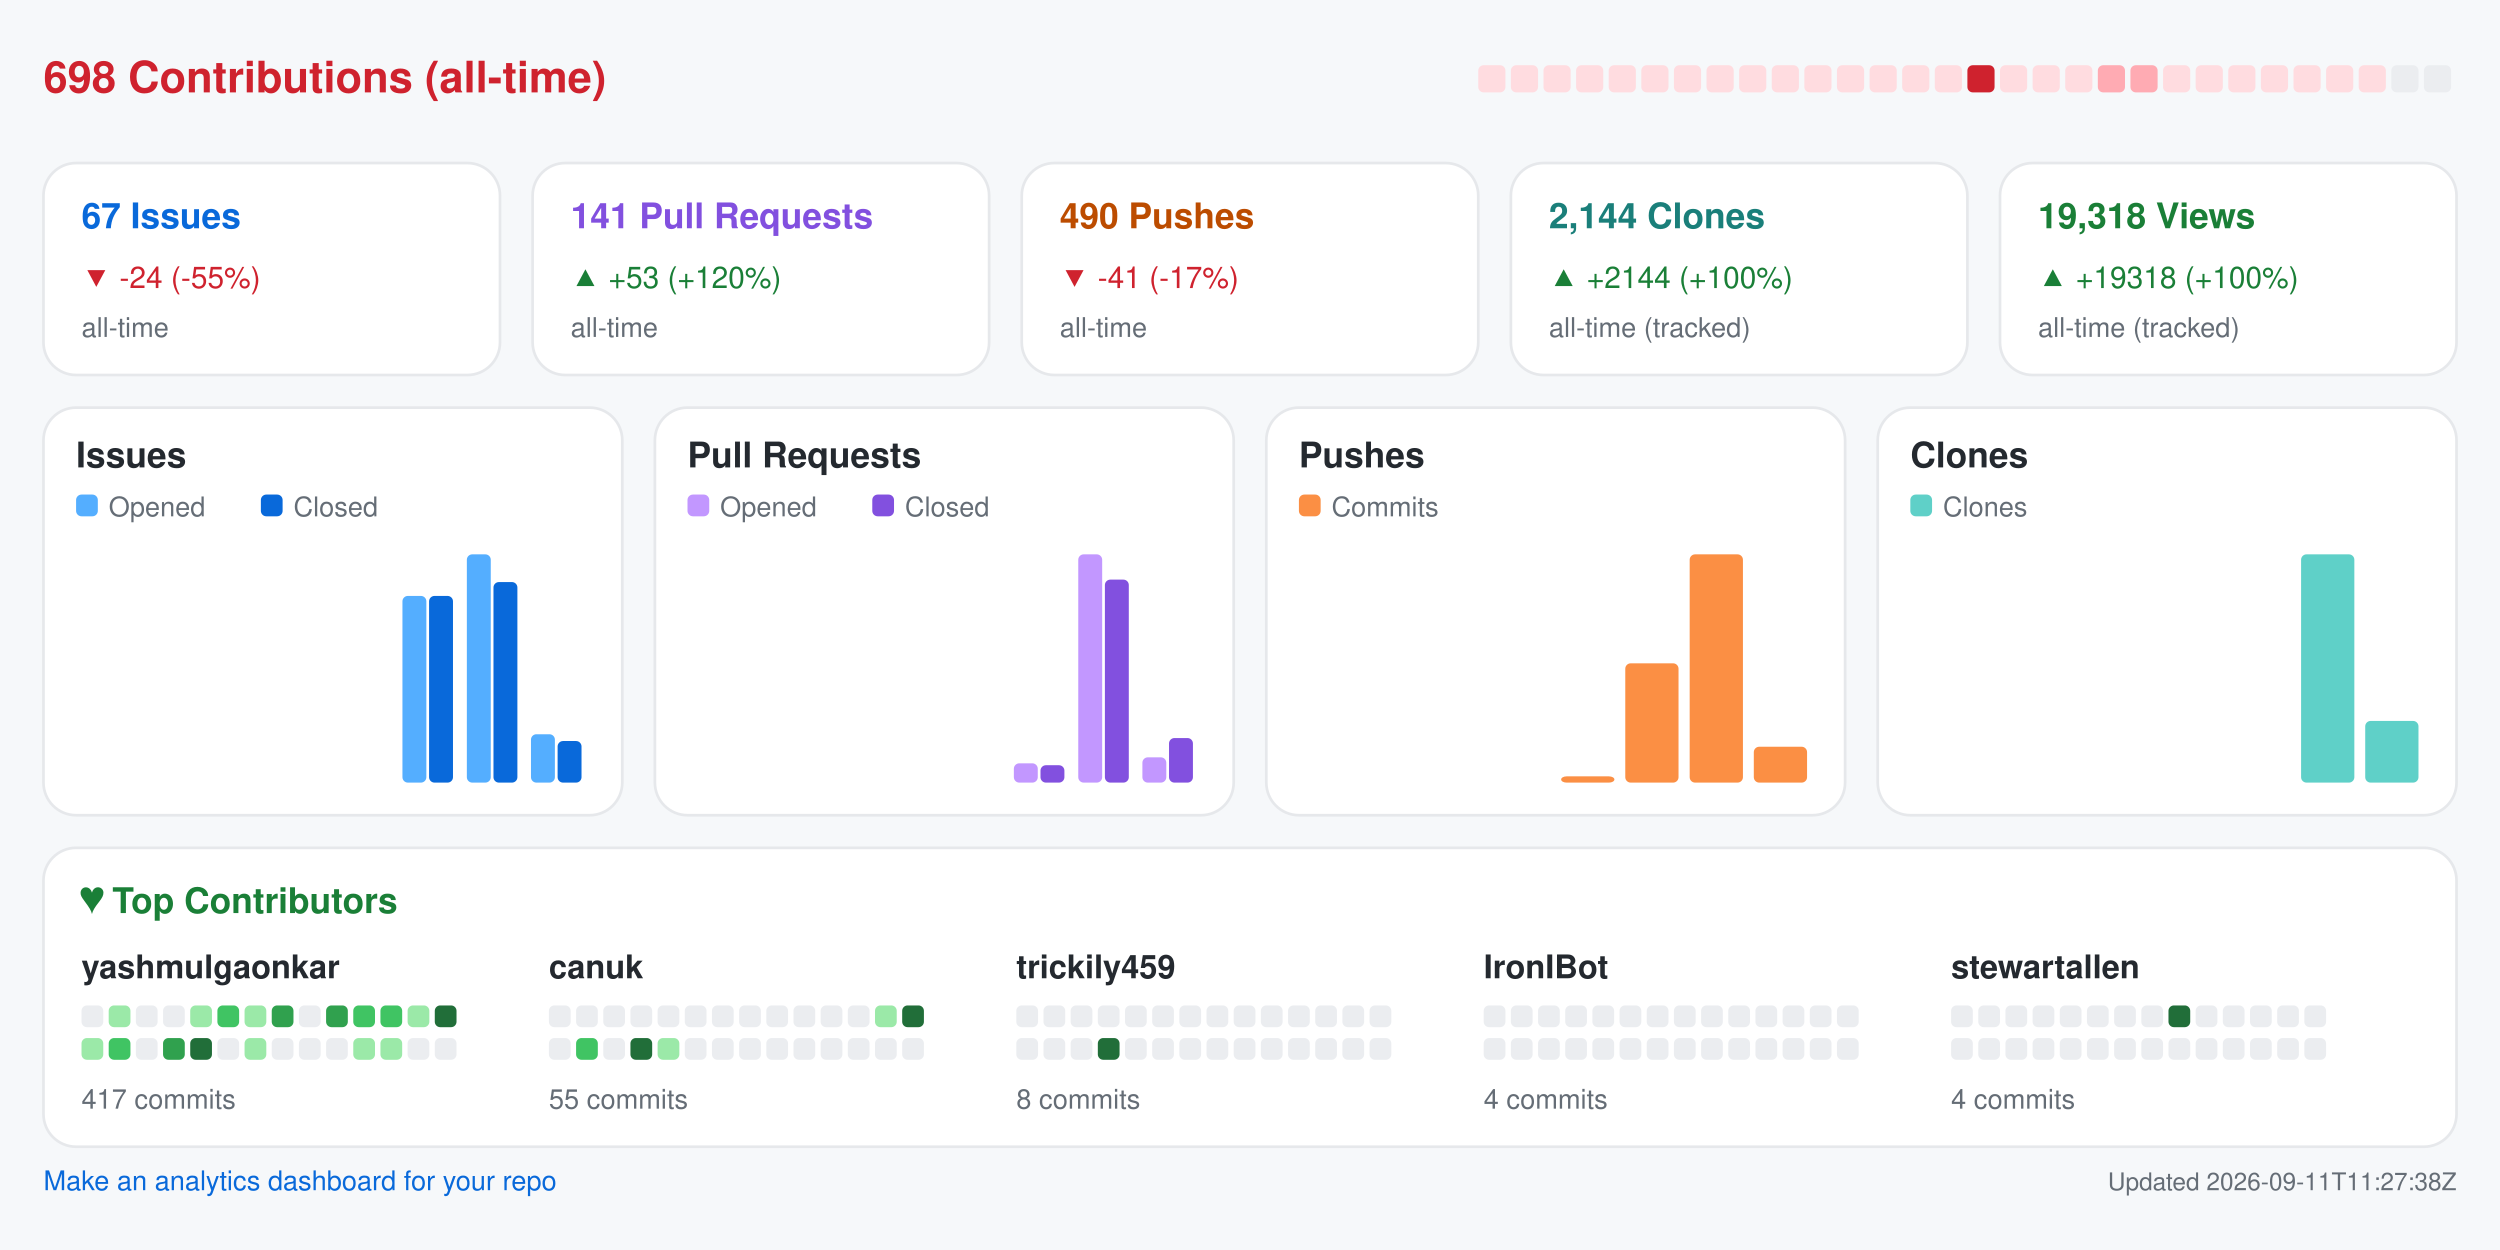
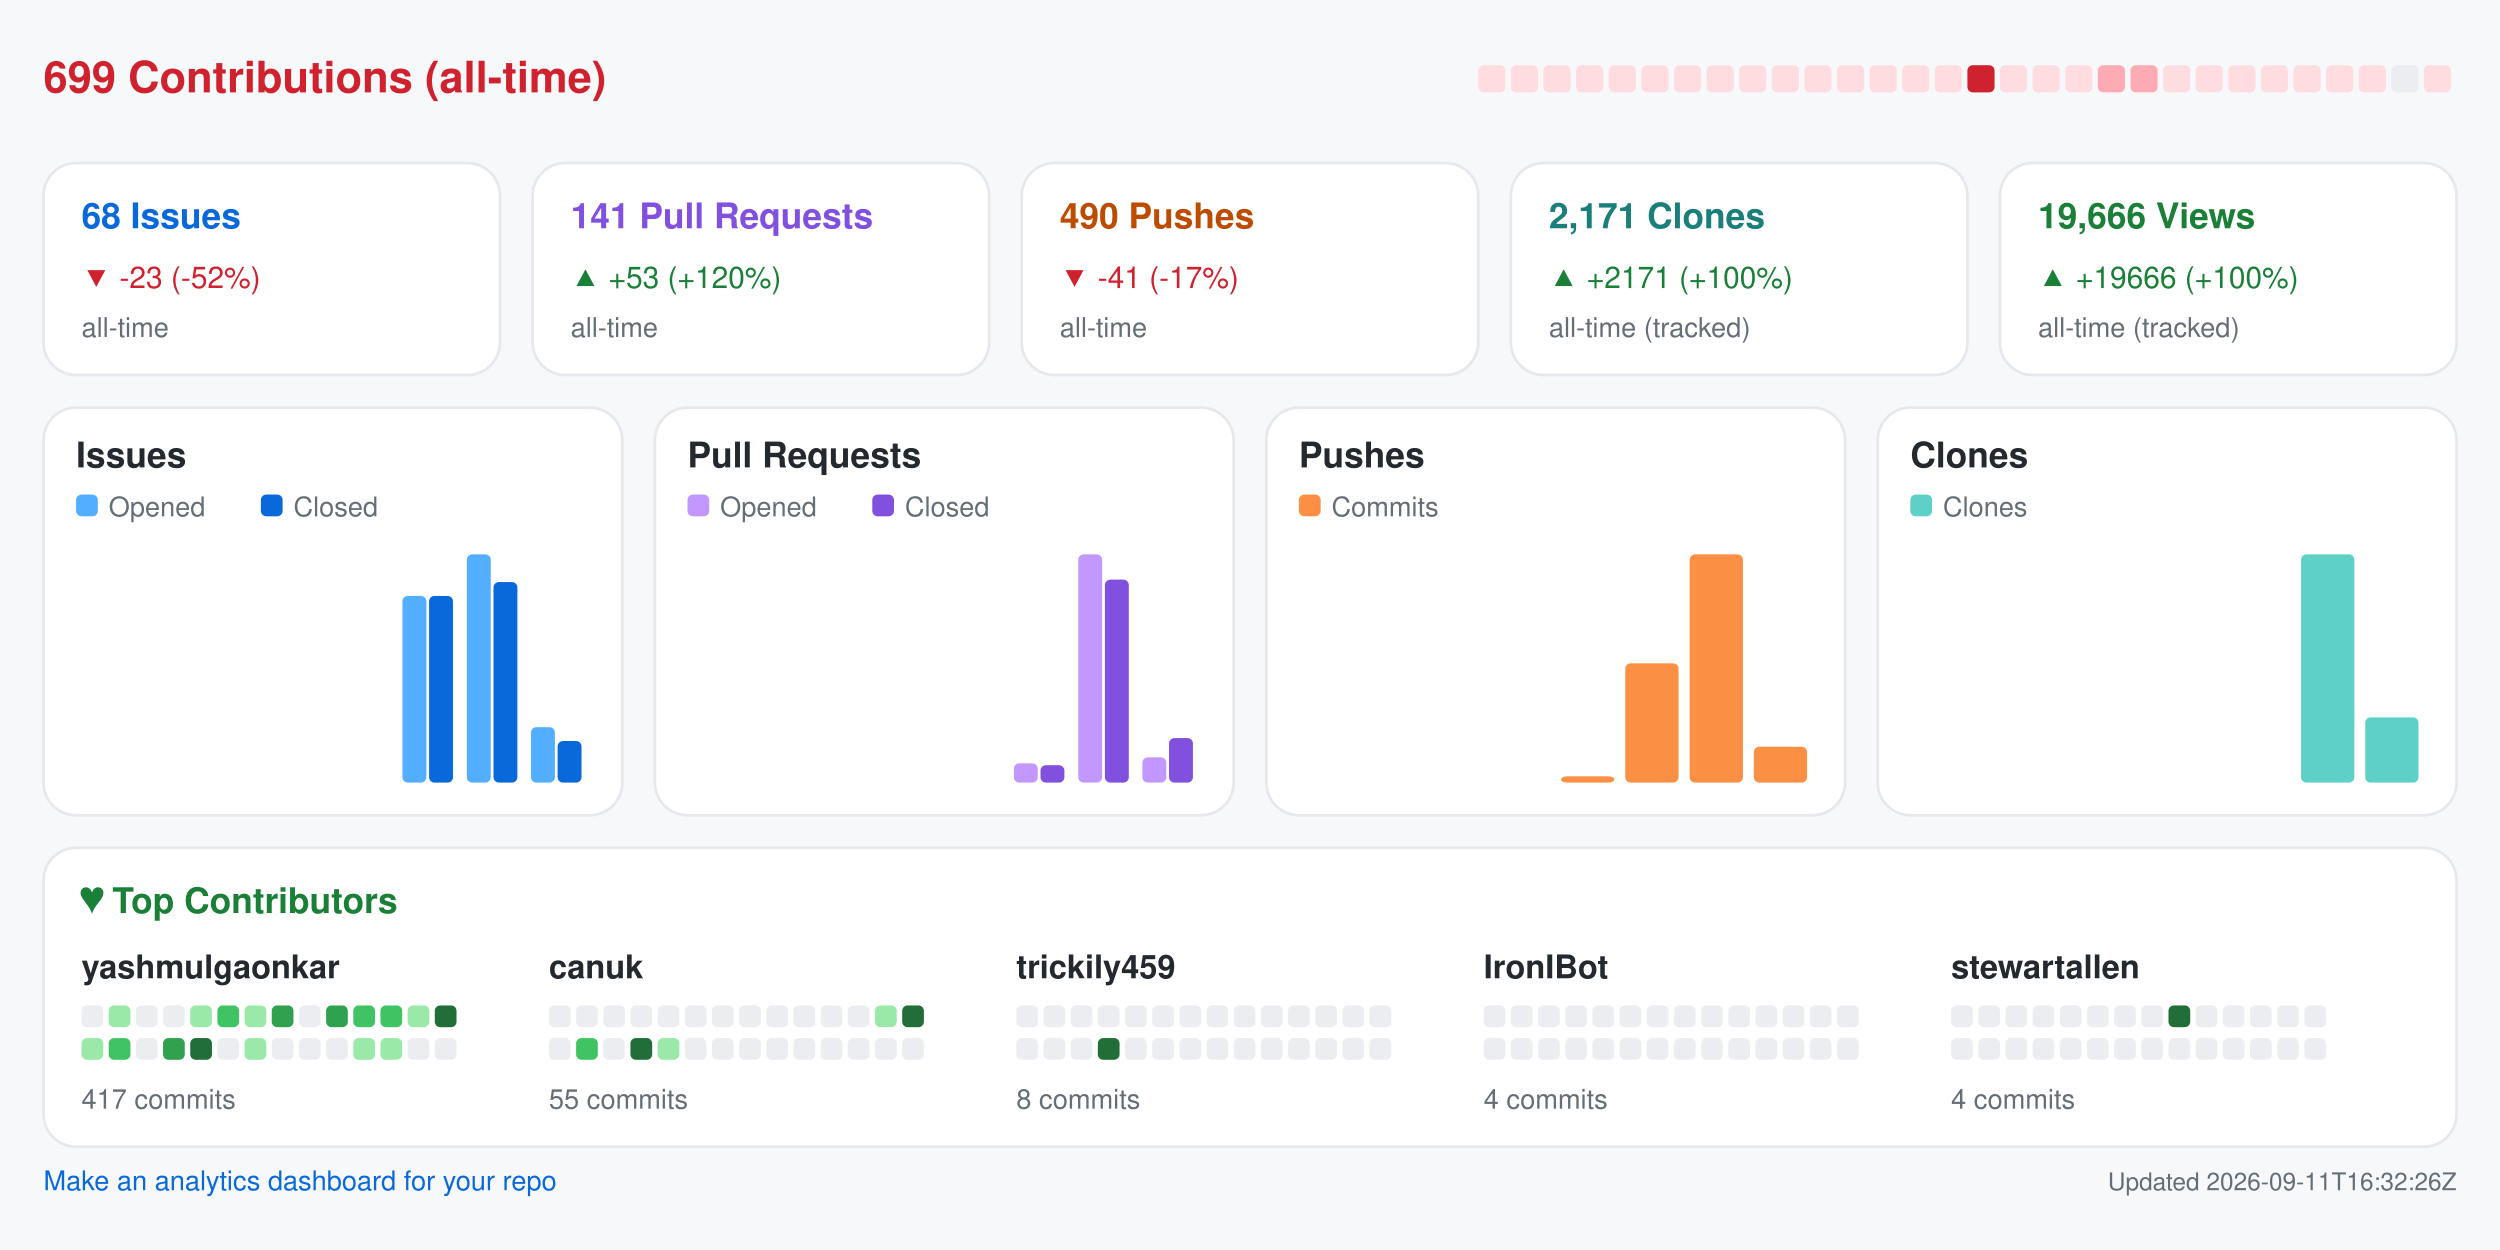
<svg xmlns="http://www.w3.org/2000/svg" width="920" height="460" viewBox="0 0 920 460" role="img" aria-label="Repository analytics for yashmulgaonkar/FlightScnr_Pi">
  <rect x="0.0" y="0.0" width="920.0" height="460.0" rx="0" fill="#f6f8fa" />
-   <text x="16.0" y="34.0" fill="#cf222e" font-size="16" font-family="-apple-system,BlinkMacSystemFont,Segoe UI,Helvetica,Arial,sans-serif" font-weight="600" text-anchor="start">698 Contributions (all-time)</text>
+   <text x="16.0" y="34.0" fill="#cf222e" font-size="16" font-family="-apple-system,BlinkMacSystemFont,Segoe UI,Helvetica,Arial,sans-serif" font-weight="600" text-anchor="start">699 Contributions (all-time)</text>
  <rect x="544.0" y="24.0" width="10.0" height="10.0" rx="2" fill="#ffdce0" />
  <rect x="556.0" y="24.0" width="10.0" height="10.0" rx="2" fill="#ffdce0" />
  <rect x="568.0" y="24.0" width="10.0" height="10.0" rx="2" fill="#ffdce0" />
  <rect x="580.0" y="24.0" width="10.0" height="10.0" rx="2" fill="#ffdce0" />
  <rect x="592.0" y="24.0" width="10.0" height="10.0" rx="2" fill="#ffdce0" />
  <rect x="604.0" y="24.0" width="10.0" height="10.0" rx="2" fill="#ffdce0" />
  <rect x="616.0" y="24.0" width="10.0" height="10.0" rx="2" fill="#ffdce0" />
  <rect x="628.0" y="24.0" width="10.0" height="10.0" rx="2" fill="#ffdce0" />
  <rect x="640.0" y="24.0" width="10.0" height="10.0" rx="2" fill="#ffdce0" />
  <rect x="652.0" y="24.0" width="10.0" height="10.0" rx="2" fill="#ffdce0" />
  <rect x="664.0" y="24.0" width="10.0" height="10.0" rx="2" fill="#ffdce0" />
  <rect x="676.0" y="24.0" width="10.0" height="10.0" rx="2" fill="#ffdce0" />
  <rect x="688.0" y="24.0" width="10.0" height="10.0" rx="2" fill="#ffdce0" />
  <rect x="700.0" y="24.0" width="10.0" height="10.0" rx="2" fill="#ffdce0" />
  <rect x="712.0" y="24.0" width="10.0" height="10.0" rx="2" fill="#ffdce0" />
  <rect x="724.0" y="24.0" width="10.0" height="10.0" rx="2" fill="#cf222e" />
  <rect x="736.0" y="24.0" width="10.0" height="10.0" rx="2" fill="#ffdce0" />
  <rect x="748.0" y="24.0" width="10.0" height="10.0" rx="2" fill="#ffdce0" />
  <rect x="760.0" y="24.0" width="10.0" height="10.0" rx="2" fill="#ffdce0" />
  <rect x="772.0" y="24.0" width="10.0" height="10.0" rx="2" fill="#ffabb3" />
  <rect x="784.0" y="24.0" width="10.0" height="10.0" rx="2" fill="#ffabb3" />
  <rect x="796.0" y="24.0" width="10.0" height="10.0" rx="2" fill="#ffdce0" />
  <rect x="808.0" y="24.0" width="10.0" height="10.0" rx="2" fill="#ffdce0" />
  <rect x="820.0" y="24.0" width="10.0" height="10.0" rx="2" fill="#ffdce0" />
  <rect x="832.0" y="24.0" width="10.0" height="10.0" rx="2" fill="#ffdce0" />
  <rect x="844.0" y="24.0" width="10.0" height="10.0" rx="2" fill="#ffdce0" />
  <rect x="856.0" y="24.0" width="10.0" height="10.0" rx="2" fill="#ffdce0" />
  <rect x="868.0" y="24.0" width="10.0" height="10.0" rx="2" fill="#ffdce0" />
  <rect x="880.0" y="24.0" width="10.0" height="10.0" rx="2" fill="#ebedf0" />
-   <rect x="892.0" y="24.0" width="10.0" height="10.0" rx="2" fill="#ebedf0" />
+   <rect x="892.0" y="24.0" width="10.0" height="10.0" rx="2" fill="#ffdce0" />
  <rect x="16.0" y="60.0" width="168.0" height="78.0" rx="12" fill="#ffffff" stroke="#e6e8eb" />
-   <text x="30.0" y="84.0" fill="#0969da" font-size="13" font-family="-apple-system,BlinkMacSystemFont,Segoe UI,Helvetica,Arial,sans-serif" font-weight="600" text-anchor="start">67 Issues</text>
-   <text x="30.0" y="106.0" fill="#cf222e" font-size="11" font-family="-apple-system,BlinkMacSystemFont,Segoe UI,Helvetica,Arial,sans-serif" font-weight="400" text-anchor="start">▼ -24 (-55%)</text>
+   <text x="30.0" y="84.0" fill="#0969da" font-size="13" font-family="-apple-system,BlinkMacSystemFont,Segoe UI,Helvetica,Arial,sans-serif" font-weight="600" text-anchor="start">68 Issues</text>
+   <text x="30.0" y="106.0" fill="#cf222e" font-size="11" font-family="-apple-system,BlinkMacSystemFont,Segoe UI,Helvetica,Arial,sans-serif" font-weight="400" text-anchor="start">▼ -23 (-52%)</text>
  <text x="30.0" y="124.0" fill="#656d76" font-size="10" font-family="-apple-system,BlinkMacSystemFont,Segoe UI,Helvetica,Arial,sans-serif" font-weight="400" text-anchor="start">all-time</text>
  <rect x="196.0" y="60.0" width="168.0" height="78.0" rx="12" fill="#ffffff" stroke="#e6e8eb" />
  <text x="210.0" y="84.0" fill="#8250df" font-size="13" font-family="-apple-system,BlinkMacSystemFont,Segoe UI,Helvetica,Arial,sans-serif" font-weight="600" text-anchor="start">141 Pull Requests</text>
  <text x="210.0" y="106.0" fill="#1a7f37" font-size="11" font-family="-apple-system,BlinkMacSystemFont,Segoe UI,Helvetica,Arial,sans-serif" font-weight="400" text-anchor="start">▲ +53 (+120%)</text>
  <text x="210.0" y="124.0" fill="#656d76" font-size="10" font-family="-apple-system,BlinkMacSystemFont,Segoe UI,Helvetica,Arial,sans-serif" font-weight="400" text-anchor="start">all-time</text>
  <rect x="376.0" y="60.0" width="168.0" height="78.0" rx="12" fill="#ffffff" stroke="#e6e8eb" />
  <text x="390.0" y="84.0" fill="#bc4c00" font-size="13" font-family="-apple-system,BlinkMacSystemFont,Segoe UI,Helvetica,Arial,sans-serif" font-weight="600" text-anchor="start">490 Pushes</text>
  <text x="390.0" y="106.0" fill="#cf222e" font-size="11" font-family="-apple-system,BlinkMacSystemFont,Segoe UI,Helvetica,Arial,sans-serif" font-weight="400" text-anchor="start">▼ -41 (-17%)</text>
  <text x="390.0" y="124.0" fill="#656d76" font-size="10" font-family="-apple-system,BlinkMacSystemFont,Segoe UI,Helvetica,Arial,sans-serif" font-weight="400" text-anchor="start">all-time</text>
  <rect x="556.0" y="60.0" width="168.0" height="78.0" rx="12" fill="#ffffff" stroke="#e6e8eb" />
-   <text x="570.0" y="84.0" fill="#1a7f7a" font-size="13" font-family="-apple-system,BlinkMacSystemFont,Segoe UI,Helvetica,Arial,sans-serif" font-weight="600" text-anchor="start">2,144 Clones</text>
-   <text x="570.0" y="106.0" fill="#1a7f37" font-size="11" font-family="-apple-system,BlinkMacSystemFont,Segoe UI,Helvetica,Arial,sans-serif" font-weight="400" text-anchor="start">▲ +2144 (+100%)</text>
+   <text x="570.0" y="84.0" fill="#1a7f7a" font-size="13" font-family="-apple-system,BlinkMacSystemFont,Segoe UI,Helvetica,Arial,sans-serif" font-weight="600" text-anchor="start">2,171 Clones</text>
+   <text x="570.0" y="106.0" fill="#1a7f37" font-size="11" font-family="-apple-system,BlinkMacSystemFont,Segoe UI,Helvetica,Arial,sans-serif" font-weight="400" text-anchor="start">▲ +2171 (+100%)</text>
  <text x="570.0" y="124.0" fill="#656d76" font-size="10" font-family="-apple-system,BlinkMacSystemFont,Segoe UI,Helvetica,Arial,sans-serif" font-weight="400" text-anchor="start">all-time (tracked)</text>
  <rect x="736.0" y="60.0" width="168.0" height="78.0" rx="12" fill="#ffffff" stroke="#e6e8eb" />
-   <text x="750.0" y="84.0" fill="#1a7f37" font-size="13" font-family="-apple-system,BlinkMacSystemFont,Segoe UI,Helvetica,Arial,sans-serif" font-weight="600" text-anchor="start">19,318 Views</text>
-   <text x="750.0" y="106.0" fill="#1a7f37" font-size="11" font-family="-apple-system,BlinkMacSystemFont,Segoe UI,Helvetica,Arial,sans-serif" font-weight="400" text-anchor="start">▲ +19318 (+100%)</text>
+   <text x="750.0" y="84.0" fill="#1a7f37" font-size="13" font-family="-apple-system,BlinkMacSystemFont,Segoe UI,Helvetica,Arial,sans-serif" font-weight="600" text-anchor="start">19,666 Views</text>
+   <text x="750.0" y="106.0" fill="#1a7f37" font-size="11" font-family="-apple-system,BlinkMacSystemFont,Segoe UI,Helvetica,Arial,sans-serif" font-weight="400" text-anchor="start">▲ +19666 (+100%)</text>
  <text x="750.0" y="124.0" fill="#656d76" font-size="10" font-family="-apple-system,BlinkMacSystemFont,Segoe UI,Helvetica,Arial,sans-serif" font-weight="400" text-anchor="start">all-time (tracked)</text>
  <rect x="16.0" y="150.0" width="213.0" height="150.0" rx="12" fill="#ffffff" stroke="#e6e8eb" />
  <text x="28.0" y="172.0" fill="#24292f" font-size="13" font-family="-apple-system,BlinkMacSystemFont,Segoe UI,Helvetica,Arial,sans-serif" font-weight="600" text-anchor="start">Issues</text>
  <rect x="28.0" y="182.0" width="8.0" height="8.0" rx="2" fill="#54aeff" />
  <text x="40.0" y="190.0" fill="#656d76" font-size="10" font-family="-apple-system,BlinkMacSystemFont,Segoe UI,Helvetica,Arial,sans-serif" font-weight="400" text-anchor="start">Opened</text>
  <rect x="96.0" y="182.0" width="8.0" height="8.0" rx="2" fill="#0969da" />
  <text x="108.0" y="190.0" fill="#656d76" font-size="10" font-family="-apple-system,BlinkMacSystemFont,Segoe UI,Helvetica,Arial,sans-serif" font-weight="400" text-anchor="start">Closed</text>
  <rect x="30.0" y="288.0" width="8.8" height="0.0" rx="2" fill="#54aeff" />
  <rect x="39.8" y="288.0" width="8.8" height="0.0" rx="2" fill="#0969da" />
  <rect x="53.6" y="288.0" width="8.8" height="0.0" rx="2" fill="#54aeff" />
  <rect x="63.4" y="288.0" width="8.8" height="0.0" rx="2" fill="#0969da" />
  <rect x="77.2" y="288.0" width="8.8" height="0.0" rx="2" fill="#54aeff" />
  <rect x="87.1" y="288.0" width="8.8" height="0.0" rx="2" fill="#0969da" />
  <rect x="100.9" y="288.0" width="8.8" height="0.0" rx="2" fill="#54aeff" />
  <rect x="110.7" y="288.0" width="8.8" height="0.0" rx="2" fill="#0969da" />
  <rect x="124.5" y="288.0" width="8.8" height="0.0" rx="2" fill="#54aeff" />
  <rect x="134.3" y="288.0" width="8.8" height="0.0" rx="2" fill="#0969da" />
  <rect x="148.1" y="219.3" width="8.8" height="68.7" rx="2" fill="#54aeff" />
  <rect x="157.9" y="219.3" width="8.8" height="68.7" rx="2" fill="#0969da" />
  <rect x="171.8" y="204.0" width="8.8" height="84.0" rx="2" fill="#54aeff" />
  <rect x="181.6" y="214.2" width="8.8" height="73.8" rx="2" fill="#0969da" />
-   <rect x="195.4" y="270.2" width="8.8" height="17.8" rx="2" fill="#54aeff" />
+   <rect x="195.4" y="267.6" width="8.8" height="20.4" rx="2" fill="#54aeff" />
  <rect x="205.2" y="272.7" width="8.8" height="15.3" rx="2" fill="#0969da" />
  <rect x="241.0" y="150.0" width="213.0" height="150.0" rx="12" fill="#ffffff" stroke="#e6e8eb" />
  <text x="253.0" y="172.0" fill="#24292f" font-size="13" font-family="-apple-system,BlinkMacSystemFont,Segoe UI,Helvetica,Arial,sans-serif" font-weight="600" text-anchor="start">Pull Requests</text>
  <rect x="253.0" y="182.0" width="8.0" height="8.0" rx="2" fill="#c297ff" />
  <text x="265.0" y="190.0" fill="#656d76" font-size="10" font-family="-apple-system,BlinkMacSystemFont,Segoe UI,Helvetica,Arial,sans-serif" font-weight="400" text-anchor="start">Opened</text>
  <rect x="321.0" y="182.0" width="8.0" height="8.0" rx="2" fill="#8250df" />
  <text x="333.0" y="190.0" fill="#656d76" font-size="10" font-family="-apple-system,BlinkMacSystemFont,Segoe UI,Helvetica,Arial,sans-serif" font-weight="400" text-anchor="start">Closed</text>
  <rect x="255.0" y="288.0" width="8.8" height="0.0" rx="2" fill="#c297ff" />
  <rect x="264.8" y="288.0" width="8.8" height="0.0" rx="2" fill="#8250df" />
  <rect x="278.6" y="288.0" width="8.8" height="0.0" rx="2" fill="#c297ff" />
  <rect x="288.4" y="288.0" width="8.8" height="0.0" rx="2" fill="#8250df" />
  <rect x="302.2" y="288.0" width="8.8" height="0.0" rx="2" fill="#c297ff" />
  <rect x="312.1" y="288.0" width="8.8" height="0.0" rx="2" fill="#8250df" />
  <rect x="325.9" y="288.0" width="8.8" height="0.0" rx="2" fill="#c297ff" />
  <rect x="335.7" y="288.0" width="8.8" height="0.0" rx="2" fill="#8250df" />
  <rect x="349.5" y="288.0" width="8.8" height="0.0" rx="2" fill="#c297ff" />
  <rect x="359.3" y="288.0" width="8.8" height="0.0" rx="2" fill="#8250df" />
  <rect x="373.1" y="280.9" width="8.8" height="7.1" rx="2" fill="#c297ff" />
  <rect x="382.9" y="281.6" width="8.8" height="6.4" rx="2" fill="#8250df" />
  <rect x="396.8" y="204.0" width="8.8" height="84.0" rx="2" fill="#c297ff" />
  <rect x="406.6" y="213.3" width="8.8" height="74.7" rx="2" fill="#8250df" />
  <rect x="420.4" y="278.7" width="8.8" height="9.3" rx="2" fill="#c297ff" />
  <rect x="430.2" y="271.6" width="8.8" height="16.4" rx="2" fill="#8250df" />
  <rect x="466.0" y="150.0" width="213.0" height="150.0" rx="12" fill="#ffffff" stroke="#e6e8eb" />
  <text x="478.0" y="172.0" fill="#24292f" font-size="13" font-family="-apple-system,BlinkMacSystemFont,Segoe UI,Helvetica,Arial,sans-serif" font-weight="600" text-anchor="start">Pushes</text>
  <rect x="478.0" y="182.0" width="8.0" height="8.0" rx="2" fill="#fb8f44" />
  <text x="490.0" y="190.0" fill="#656d76" font-size="10" font-family="-apple-system,BlinkMacSystemFont,Segoe UI,Helvetica,Arial,sans-serif" font-weight="400" text-anchor="start">Commits</text>
  <rect x="480.0" y="288.0" width="19.6" height="0.0" rx="2" fill="#fb8f44" />
  <rect x="503.6" y="288.0" width="19.6" height="0.0" rx="2" fill="#fb8f44" />
  <rect x="527.2" y="288.0" width="19.6" height="0.0" rx="2" fill="#fb8f44" />
  <rect x="550.9" y="288.0" width="19.6" height="0.0" rx="2" fill="#fb8f44" />
  <rect x="574.5" y="285.7" width="19.6" height="2.3" rx="2" fill="#fb8f44" />
  <rect x="598.1" y="244.1" width="19.6" height="43.9" rx="2" fill="#fb8f44" />
  <rect x="621.8" y="204.0" width="19.6" height="84.0" rx="2" fill="#fb8f44" />
  <rect x="645.4" y="274.8" width="19.6" height="13.2" rx="2" fill="#fb8f44" />
  <rect x="691.0" y="150.0" width="213.0" height="150.0" rx="12" fill="#ffffff" stroke="#e6e8eb" />
  <text x="703.0" y="172.0" fill="#24292f" font-size="13" font-family="-apple-system,BlinkMacSystemFont,Segoe UI,Helvetica,Arial,sans-serif" font-weight="600" text-anchor="start">Clones</text>
  <rect x="703.0" y="182.0" width="8.0" height="8.0" rx="2" fill="#5fd0c8" />
  <text x="715.0" y="190.0" fill="#656d76" font-size="10" font-family="-apple-system,BlinkMacSystemFont,Segoe UI,Helvetica,Arial,sans-serif" font-weight="400" text-anchor="start">Clones</text>
  <rect x="705.0" y="288.0" width="19.6" height="0.0" rx="2" fill="#5fd0c8" />
  <rect x="728.6" y="288.0" width="19.6" height="0.0" rx="2" fill="#5fd0c8" />
  <rect x="752.2" y="288.0" width="19.6" height="0.0" rx="2" fill="#5fd0c8" />
  <rect x="775.9" y="288.0" width="19.6" height="0.0" rx="2" fill="#5fd0c8" />
  <rect x="799.5" y="288.0" width="19.6" height="0.0" rx="2" fill="#5fd0c8" />
  <rect x="823.1" y="288.0" width="19.6" height="0.0" rx="2" fill="#5fd0c8" />
  <rect x="846.8" y="204.0" width="19.6" height="84.0" rx="2" fill="#5fd0c8" />
-   <rect x="870.4" y="265.3" width="19.6" height="22.7" rx="2" fill="#5fd0c8" />
+   <rect x="870.4" y="264.0" width="19.6" height="24.0" rx="2" fill="#5fd0c8" />
  <rect x="16.0" y="312.0" width="888.0" height="110.0" rx="12" fill="#ffffff" stroke="#e6e8eb" />
  <text x="30.0" y="336.0" fill="#1a7f37" font-size="13" font-family="-apple-system,BlinkMacSystemFont,Segoe UI,Helvetica,Arial,sans-serif" font-weight="600" text-anchor="start">♥  Top Contributors</text>
  <text x="30.0" y="360.0" fill="#24292f" font-size="12" font-family="-apple-system,BlinkMacSystemFont,Segoe UI,Helvetica,Arial,sans-serif" font-weight="600" text-anchor="start">yashmulgaonkar</text>
  <rect x="30.0" y="370.0" width="8.0" height="8.0" rx="2" fill="#ebedf0" />
  <rect x="40.0" y="370.0" width="8.0" height="8.0" rx="2" fill="#9be9a8" />
  <rect x="50.0" y="370.0" width="8.0" height="8.0" rx="2" fill="#ebedf0" />
  <rect x="60.0" y="370.0" width="8.0" height="8.0" rx="2" fill="#ebedf0" />
  <rect x="70.0" y="370.0" width="8.0" height="8.0" rx="2" fill="#9be9a8" />
  <rect x="80.0" y="370.0" width="8.0" height="8.0" rx="2" fill="#40c463" />
  <rect x="90.0" y="370.0" width="8.0" height="8.0" rx="2" fill="#9be9a8" />
  <rect x="100.0" y="370.0" width="8.0" height="8.0" rx="2" fill="#30a14e" />
  <rect x="110.0" y="370.0" width="8.0" height="8.0" rx="2" fill="#ebedf0" />
  <rect x="120.0" y="370.0" width="8.0" height="8.0" rx="2" fill="#30a14e" />
  <rect x="130.0" y="370.0" width="8.0" height="8.0" rx="2" fill="#40c463" />
  <rect x="140.0" y="370.0" width="8.0" height="8.0" rx="2" fill="#40c463" />
  <rect x="150.0" y="370.0" width="8.0" height="8.0" rx="2" fill="#9be9a8" />
  <rect x="160.0" y="370.0" width="8.0" height="8.0" rx="2" fill="#216e39" />
  <rect x="30.0" y="382.0" width="8.0" height="8.0" rx="2" fill="#9be9a8" />
  <rect x="40.0" y="382.0" width="8.0" height="8.0" rx="2" fill="#40c463" />
  <rect x="50.0" y="382.0" width="8.0" height="8.0" rx="2" fill="#ebedf0" />
  <rect x="60.0" y="382.0" width="8.0" height="8.0" rx="2" fill="#30a14e" />
  <rect x="70.0" y="382.0" width="8.0" height="8.0" rx="2" fill="#216e39" />
  <rect x="80.0" y="382.0" width="8.0" height="8.0" rx="2" fill="#ebedf0" />
  <rect x="90.0" y="382.0" width="8.0" height="8.0" rx="2" fill="#9be9a8" />
  <rect x="100.0" y="382.0" width="8.0" height="8.0" rx="2" fill="#ebedf0" />
  <rect x="110.0" y="382.0" width="8.0" height="8.0" rx="2" fill="#ebedf0" />
  <rect x="120.0" y="382.0" width="8.0" height="8.0" rx="2" fill="#ebedf0" />
  <rect x="130.0" y="382.0" width="8.0" height="8.0" rx="2" fill="#9be9a8" />
  <rect x="140.0" y="382.0" width="8.0" height="8.0" rx="2" fill="#9be9a8" />
  <rect x="150.0" y="382.0" width="8.0" height="8.0" rx="2" fill="#ebedf0" />
  <rect x="160.0" y="382.0" width="8.0" height="8.0" rx="2" fill="#ebedf0" />
  <text x="30.0" y="408.0" fill="#656d76" font-size="10" font-family="-apple-system,BlinkMacSystemFont,Segoe UI,Helvetica,Arial,sans-serif" font-weight="400" text-anchor="start">417 commits</text>
  <text x="202.0" y="360.0" fill="#24292f" font-size="12" font-family="-apple-system,BlinkMacSystemFont,Segoe UI,Helvetica,Arial,sans-serif" font-weight="600" text-anchor="start">canuk</text>
  <rect x="202.0" y="370.0" width="8.0" height="8.0" rx="2" fill="#ebedf0" />
  <rect x="212.0" y="370.0" width="8.0" height="8.0" rx="2" fill="#ebedf0" />
  <rect x="222.0" y="370.0" width="8.0" height="8.0" rx="2" fill="#ebedf0" />
  <rect x="232.0" y="370.0" width="8.0" height="8.0" rx="2" fill="#ebedf0" />
  <rect x="242.0" y="370.0" width="8.0" height="8.0" rx="2" fill="#ebedf0" />
  <rect x="252.0" y="370.0" width="8.0" height="8.0" rx="2" fill="#ebedf0" />
  <rect x="262.0" y="370.0" width="8.0" height="8.0" rx="2" fill="#ebedf0" />
  <rect x="272.0" y="370.0" width="8.0" height="8.0" rx="2" fill="#ebedf0" />
  <rect x="282.0" y="370.0" width="8.0" height="8.0" rx="2" fill="#ebedf0" />
  <rect x="292.0" y="370.0" width="8.0" height="8.0" rx="2" fill="#ebedf0" />
  <rect x="302.0" y="370.0" width="8.0" height="8.0" rx="2" fill="#ebedf0" />
  <rect x="312.0" y="370.0" width="8.0" height="8.0" rx="2" fill="#ebedf0" />
  <rect x="322.0" y="370.0" width="8.0" height="8.0" rx="2" fill="#9be9a8" />
  <rect x="332.0" y="370.0" width="8.0" height="8.0" rx="2" fill="#216e39" />
  <rect x="202.0" y="382.0" width="8.0" height="8.0" rx="2" fill="#ebedf0" />
  <rect x="212.0" y="382.0" width="8.0" height="8.0" rx="2" fill="#40c463" />
  <rect x="222.0" y="382.0" width="8.0" height="8.0" rx="2" fill="#ebedf0" />
  <rect x="232.0" y="382.0" width="8.0" height="8.0" rx="2" fill="#216e39" />
  <rect x="242.0" y="382.0" width="8.0" height="8.0" rx="2" fill="#9be9a8" />
  <rect x="252.0" y="382.0" width="8.0" height="8.0" rx="2" fill="#ebedf0" />
  <rect x="262.0" y="382.0" width="8.0" height="8.0" rx="2" fill="#ebedf0" />
  <rect x="272.0" y="382.0" width="8.0" height="8.0" rx="2" fill="#ebedf0" />
  <rect x="282.0" y="382.0" width="8.0" height="8.0" rx="2" fill="#ebedf0" />
  <rect x="292.0" y="382.0" width="8.0" height="8.0" rx="2" fill="#ebedf0" />
  <rect x="302.0" y="382.0" width="8.0" height="8.0" rx="2" fill="#ebedf0" />
  <rect x="312.0" y="382.0" width="8.0" height="8.0" rx="2" fill="#ebedf0" />
  <rect x="322.0" y="382.0" width="8.0" height="8.0" rx="2" fill="#ebedf0" />
  <rect x="332.0" y="382.0" width="8.0" height="8.0" rx="2" fill="#ebedf0" />
  <text x="202.0" y="408.0" fill="#656d76" font-size="10" font-family="-apple-system,BlinkMacSystemFont,Segoe UI,Helvetica,Arial,sans-serif" font-weight="400" text-anchor="start">55 commits</text>
  <text x="374.0" y="360.0" fill="#24292f" font-size="12" font-family="-apple-system,BlinkMacSystemFont,Segoe UI,Helvetica,Arial,sans-serif" font-weight="600" text-anchor="start">trickily459</text>
  <rect x="374.0" y="370.0" width="8.0" height="8.0" rx="2" fill="#ebedf0" />
  <rect x="384.0" y="370.0" width="8.0" height="8.0" rx="2" fill="#ebedf0" />
  <rect x="394.0" y="370.0" width="8.0" height="8.0" rx="2" fill="#ebedf0" />
  <rect x="404.0" y="370.0" width="8.0" height="8.0" rx="2" fill="#ebedf0" />
  <rect x="414.0" y="370.0" width="8.0" height="8.0" rx="2" fill="#ebedf0" />
  <rect x="424.0" y="370.0" width="8.0" height="8.0" rx="2" fill="#ebedf0" />
  <rect x="434.0" y="370.0" width="8.0" height="8.0" rx="2" fill="#ebedf0" />
  <rect x="444.0" y="370.0" width="8.0" height="8.0" rx="2" fill="#ebedf0" />
  <rect x="454.0" y="370.0" width="8.0" height="8.0" rx="2" fill="#ebedf0" />
  <rect x="464.0" y="370.0" width="8.0" height="8.0" rx="2" fill="#ebedf0" />
  <rect x="474.0" y="370.0" width="8.0" height="8.0" rx="2" fill="#ebedf0" />
  <rect x="484.0" y="370.0" width="8.0" height="8.0" rx="2" fill="#ebedf0" />
  <rect x="494.0" y="370.0" width="8.0" height="8.0" rx="2" fill="#ebedf0" />
  <rect x="504.0" y="370.0" width="8.0" height="8.0" rx="2" fill="#ebedf0" />
  <rect x="374.0" y="382.0" width="8.0" height="8.0" rx="2" fill="#ebedf0" />
  <rect x="384.0" y="382.0" width="8.0" height="8.0" rx="2" fill="#ebedf0" />
  <rect x="394.0" y="382.0" width="8.0" height="8.0" rx="2" fill="#ebedf0" />
  <rect x="404.0" y="382.0" width="8.0" height="8.0" rx="2" fill="#216e39" />
  <rect x="414.0" y="382.0" width="8.0" height="8.0" rx="2" fill="#ebedf0" />
  <rect x="424.0" y="382.0" width="8.0" height="8.0" rx="2" fill="#ebedf0" />
  <rect x="434.0" y="382.0" width="8.0" height="8.0" rx="2" fill="#ebedf0" />
  <rect x="444.0" y="382.0" width="8.0" height="8.0" rx="2" fill="#ebedf0" />
  <rect x="454.0" y="382.0" width="8.0" height="8.0" rx="2" fill="#ebedf0" />
  <rect x="464.0" y="382.0" width="8.0" height="8.0" rx="2" fill="#ebedf0" />
  <rect x="474.0" y="382.0" width="8.0" height="8.0" rx="2" fill="#ebedf0" />
  <rect x="484.0" y="382.0" width="8.0" height="8.0" rx="2" fill="#ebedf0" />
  <rect x="494.0" y="382.0" width="8.0" height="8.0" rx="2" fill="#ebedf0" />
  <rect x="504.0" y="382.0" width="8.0" height="8.0" rx="2" fill="#ebedf0" />
  <text x="374.0" y="408.0" fill="#656d76" font-size="10" font-family="-apple-system,BlinkMacSystemFont,Segoe UI,Helvetica,Arial,sans-serif" font-weight="400" text-anchor="start">8 commits</text>
  <text x="546.0" y="360.0" fill="#24292f" font-size="12" font-family="-apple-system,BlinkMacSystemFont,Segoe UI,Helvetica,Arial,sans-serif" font-weight="600" text-anchor="start">IronIBot</text>
  <rect x="546.0" y="370.0" width="8.0" height="8.0" rx="2" fill="#ebedf0" />
  <rect x="556.0" y="370.0" width="8.0" height="8.0" rx="2" fill="#ebedf0" />
  <rect x="566.0" y="370.0" width="8.0" height="8.0" rx="2" fill="#ebedf0" />
  <rect x="576.0" y="370.0" width="8.0" height="8.0" rx="2" fill="#ebedf0" />
  <rect x="586.0" y="370.0" width="8.0" height="8.0" rx="2" fill="#ebedf0" />
  <rect x="596.0" y="370.0" width="8.0" height="8.0" rx="2" fill="#ebedf0" />
  <rect x="606.0" y="370.0" width="8.0" height="8.0" rx="2" fill="#ebedf0" />
  <rect x="616.0" y="370.0" width="8.0" height="8.0" rx="2" fill="#ebedf0" />
  <rect x="626.0" y="370.0" width="8.0" height="8.0" rx="2" fill="#ebedf0" />
  <rect x="636.0" y="370.0" width="8.0" height="8.0" rx="2" fill="#ebedf0" />
  <rect x="646.0" y="370.0" width="8.0" height="8.0" rx="2" fill="#ebedf0" />
  <rect x="656.0" y="370.0" width="8.0" height="8.0" rx="2" fill="#ebedf0" />
  <rect x="666.0" y="370.0" width="8.0" height="8.0" rx="2" fill="#ebedf0" />
  <rect x="676.0" y="370.0" width="8.0" height="8.0" rx="2" fill="#ebedf0" />
  <rect x="546.0" y="382.0" width="8.0" height="8.0" rx="2" fill="#ebedf0" />
  <rect x="556.0" y="382.0" width="8.0" height="8.0" rx="2" fill="#ebedf0" />
  <rect x="566.0" y="382.0" width="8.0" height="8.0" rx="2" fill="#ebedf0" />
  <rect x="576.0" y="382.0" width="8.0" height="8.0" rx="2" fill="#ebedf0" />
  <rect x="586.0" y="382.0" width="8.0" height="8.0" rx="2" fill="#ebedf0" />
  <rect x="596.0" y="382.0" width="8.0" height="8.0" rx="2" fill="#ebedf0" />
  <rect x="606.0" y="382.0" width="8.0" height="8.0" rx="2" fill="#ebedf0" />
  <rect x="616.0" y="382.0" width="8.0" height="8.0" rx="2" fill="#ebedf0" />
  <rect x="626.0" y="382.0" width="8.0" height="8.0" rx="2" fill="#ebedf0" />
  <rect x="636.0" y="382.0" width="8.0" height="8.0" rx="2" fill="#ebedf0" />
  <rect x="646.0" y="382.0" width="8.0" height="8.0" rx="2" fill="#ebedf0" />
  <rect x="656.0" y="382.0" width="8.0" height="8.0" rx="2" fill="#ebedf0" />
  <rect x="666.0" y="382.0" width="8.0" height="8.0" rx="2" fill="#ebedf0" />
  <rect x="676.0" y="382.0" width="8.0" height="8.0" rx="2" fill="#ebedf0" />
  <text x="546.0" y="408.0" fill="#656d76" font-size="10" font-family="-apple-system,BlinkMacSystemFont,Segoe UI,Helvetica,Arial,sans-serif" font-weight="400" text-anchor="start">4 commits</text>
  <text x="718.0" y="360.0" fill="#24292f" font-size="12" font-family="-apple-system,BlinkMacSystemFont,Segoe UI,Helvetica,Arial,sans-serif" font-weight="600" text-anchor="start">stewartallen</text>
  <rect x="718.0" y="370.0" width="8.0" height="8.0" rx="2" fill="#ebedf0" />
  <rect x="728.0" y="370.0" width="8.0" height="8.0" rx="2" fill="#ebedf0" />
  <rect x="738.0" y="370.0" width="8.0" height="8.0" rx="2" fill="#ebedf0" />
  <rect x="748.0" y="370.0" width="8.0" height="8.0" rx="2" fill="#ebedf0" />
  <rect x="758.0" y="370.0" width="8.0" height="8.0" rx="2" fill="#ebedf0" />
  <rect x="768.0" y="370.0" width="8.0" height="8.0" rx="2" fill="#ebedf0" />
  <rect x="778.0" y="370.0" width="8.0" height="8.0" rx="2" fill="#ebedf0" />
  <rect x="788.0" y="370.0" width="8.0" height="8.0" rx="2" fill="#ebedf0" />
  <rect x="798.0" y="370.0" width="8.0" height="8.0" rx="2" fill="#216e39" />
  <rect x="808.0" y="370.0" width="8.0" height="8.0" rx="2" fill="#ebedf0" />
  <rect x="818.0" y="370.0" width="8.0" height="8.0" rx="2" fill="#ebedf0" />
  <rect x="828.0" y="370.0" width="8.0" height="8.0" rx="2" fill="#ebedf0" />
  <rect x="838.0" y="370.0" width="8.0" height="8.0" rx="2" fill="#ebedf0" />
  <rect x="848.0" y="370.0" width="8.0" height="8.0" rx="2" fill="#ebedf0" />
  <rect x="718.0" y="382.0" width="8.0" height="8.0" rx="2" fill="#ebedf0" />
  <rect x="728.0" y="382.0" width="8.0" height="8.0" rx="2" fill="#ebedf0" />
  <rect x="738.0" y="382.0" width="8.0" height="8.0" rx="2" fill="#ebedf0" />
  <rect x="748.0" y="382.0" width="8.0" height="8.0" rx="2" fill="#ebedf0" />
  <rect x="758.0" y="382.0" width="8.0" height="8.0" rx="2" fill="#ebedf0" />
  <rect x="768.0" y="382.0" width="8.0" height="8.0" rx="2" fill="#ebedf0" />
  <rect x="778.0" y="382.0" width="8.0" height="8.0" rx="2" fill="#ebedf0" />
  <rect x="788.0" y="382.0" width="8.0" height="8.0" rx="2" fill="#ebedf0" />
  <rect x="798.0" y="382.0" width="8.0" height="8.0" rx="2" fill="#ebedf0" />
  <rect x="808.0" y="382.0" width="8.0" height="8.0" rx="2" fill="#ebedf0" />
  <rect x="818.0" y="382.0" width="8.0" height="8.0" rx="2" fill="#ebedf0" />
  <rect x="828.0" y="382.0" width="8.0" height="8.0" rx="2" fill="#ebedf0" />
  <rect x="838.0" y="382.0" width="8.0" height="8.0" rx="2" fill="#ebedf0" />
  <rect x="848.0" y="382.0" width="8.0" height="8.0" rx="2" fill="#ebedf0" />
  <text x="718.0" y="408.0" fill="#656d76" font-size="10" font-family="-apple-system,BlinkMacSystemFont,Segoe UI,Helvetica,Arial,sans-serif" font-weight="400" text-anchor="start">4 commits</text>
  <a href="https://github.com/yashmulgaonkar/repo-analytics" target="_blank" rel="noopener noreferrer">
    <text x="16.0" y="438.0" fill="#0969da" font-size="10" font-family="-apple-system,BlinkMacSystemFont,Segoe UI,Helvetica,Arial,sans-serif" font-weight="400" text-anchor="start">Make an analytics dashboard for your repo</text>
  </a>
-   <text x="904.0" y="438.0" fill="#656d76" font-size="9" font-family="-apple-system,BlinkMacSystemFont,Segoe UI,Helvetica,Arial,sans-serif" font-weight="400" text-anchor="end">Updated 2026-09-11T11:27:38Z</text>
+   <text x="904.0" y="438.0" fill="#656d76" font-size="9" font-family="-apple-system,BlinkMacSystemFont,Segoe UI,Helvetica,Arial,sans-serif" font-weight="400" text-anchor="end">Updated 2026-09-11T16:32:26Z</text>
</svg>
